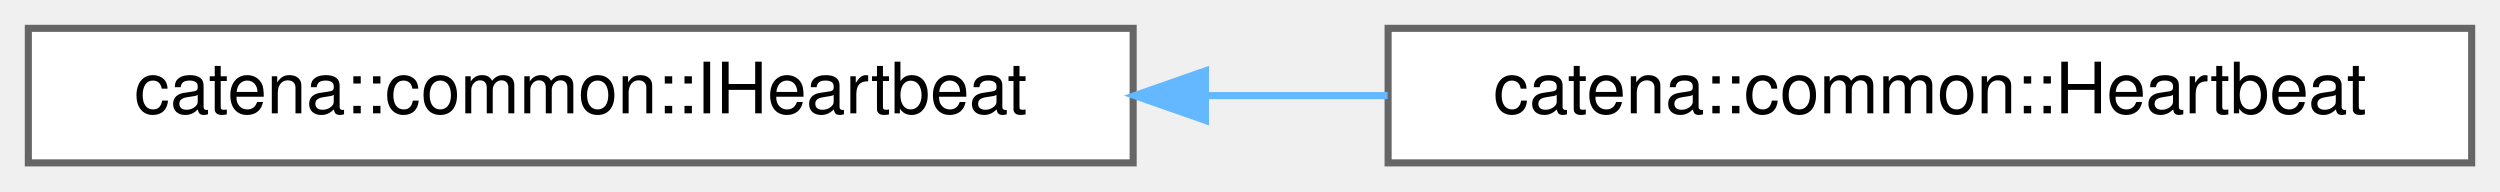
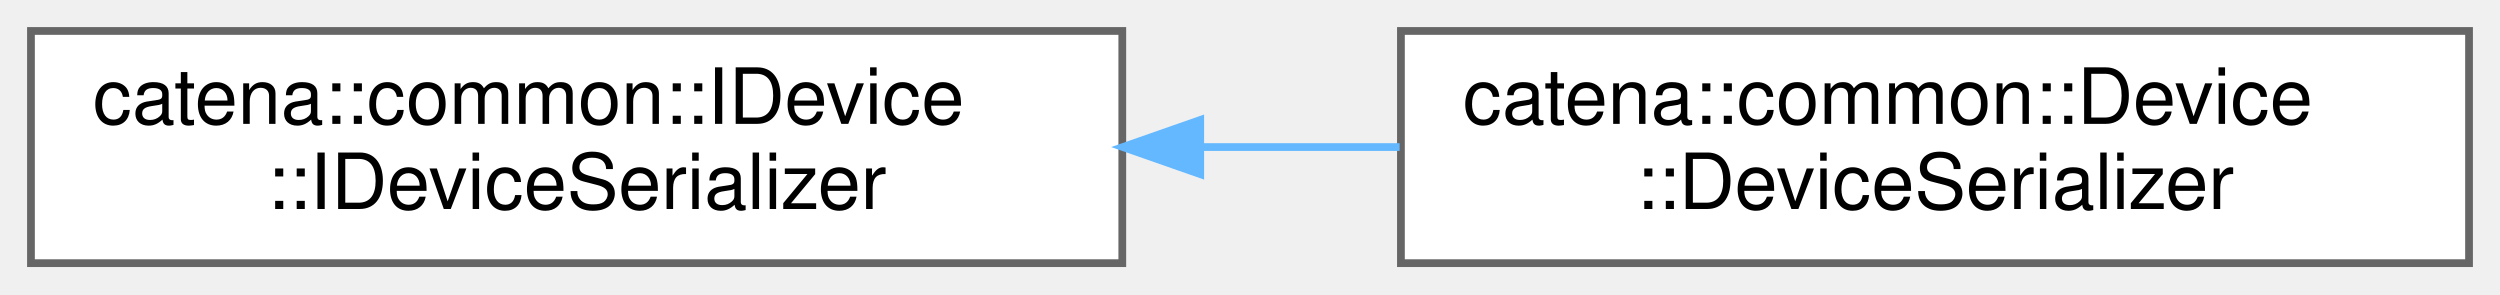
- <svg xmlns="http://www.w3.org/2000/svg" xmlns:xlink="http://www.w3.org/1999/xlink" width="353pt" height="27pt" viewBox="0.00 0.00 353.00 27.00">
-   <g id="graph0" class="graph" transform="scale(1 1) rotate(0) translate(4 23)">
+ <svg xmlns="http://www.w3.org/2000/svg" xmlns:xlink="http://www.w3.org/1999/xlink" width="323pt" height="38pt" viewBox="0.00 0.00 323.00 38.00">
+   <g id="graph0" class="graph" transform="scale(1 1) rotate(0) translate(4 34)">
    <g id="Node000000" class="node">
      <g id="a_Node000000">
-         <a xlink:href="classcatena_1_1common_1_1IHeartbeat.html" target="_top" xlink:title=" ">
-           <polygon fill="white" stroke="#666666" points="156,-19 0,-19 0,0 156,0 156,-19" />
-           <text text-anchor="middle" x="78" y="-7" font-family="Helvetica,sans-Serif" font-size="10.00">catena::common::IHeartbeat</text>
+         <a xlink:href="classcatena_1_1common_1_1IDevice_1_1IDeviceSerializer.html" target="_top" xlink:title="DeviceSerializer is a coroutine that serializes the device into a stream of DeviceComponents....">
+           <polygon fill="white" stroke="#666666" points="141,-30 0,-30 0,0 141,0 141,-30" />
+           <text text-anchor="start" x="8" y="-18" font-family="Helvetica,sans-Serif" font-size="10.00">catena::common::IDevice</text>
+           <text text-anchor="middle" x="70.5" y="-7" font-family="Helvetica,sans-Serif" font-size="10.00">::IDeviceSerializer</text>
        </a>
      </g>
    </g>
    <g id="Node000001" class="node">
      <g id="a_Node000001">
-         <a xlink:href="classcatena_1_1common_1_1Heartbeat.html" target="_top" xlink:title=" ">
-           <polygon fill="white" stroke="#666666" points="345,-19 192,-19 192,0 345,0 345,-19" />
-           <text text-anchor="middle" x="268.5" y="-7" font-family="Helvetica,sans-Serif" font-size="10.00">catena::common::Heartbeat</text>
+         <a xlink:href="classcatena_1_1common_1_1Device_1_1DeviceSerializer.html" target="_top" xlink:title="DeviceSerializer is a coroutine that serializes the device into a stream of DeviceComponents....">
+           <polygon fill="white" stroke="#666666" points="315,-30 177,-30 177,0 315,0 315,-30" />
+           <text text-anchor="start" x="185" y="-18" font-family="Helvetica,sans-Serif" font-size="10.00">catena::common::Device</text>
+           <text text-anchor="middle" x="246" y="-7" font-family="Helvetica,sans-Serif" font-size="10.00">::DeviceSerializer</text>
        </a>
      </g>
    </g>
    <g id="edge7_Node000000_Node000001" class="edge">
      <g id="a_edge7_Node000000_Node000001">
        <a xlink:title=" ">
-           <path fill="none" stroke="#63b8ff" d="M166.24,-9.5C174.82,-9.5 183.48,-9.5 191.93,-9.5" />
-           <polygon fill="#63b8ff" stroke="#63b8ff" points="166.21,-6 156.21,-9.5 166.21,-13 166.21,-6" />
+           <path fill="none" stroke="#63b8ff" d="M151.1,-15C159.69,-15 168.38,-15 176.83,-15" />
+           <polygon fill="#63b8ff" stroke="#63b8ff" points="151.07,-11.5 141.07,-15 151.07,-18.5 151.07,-11.5" />
        </a>
      </g>
    </g>
  </g>
</svg>
